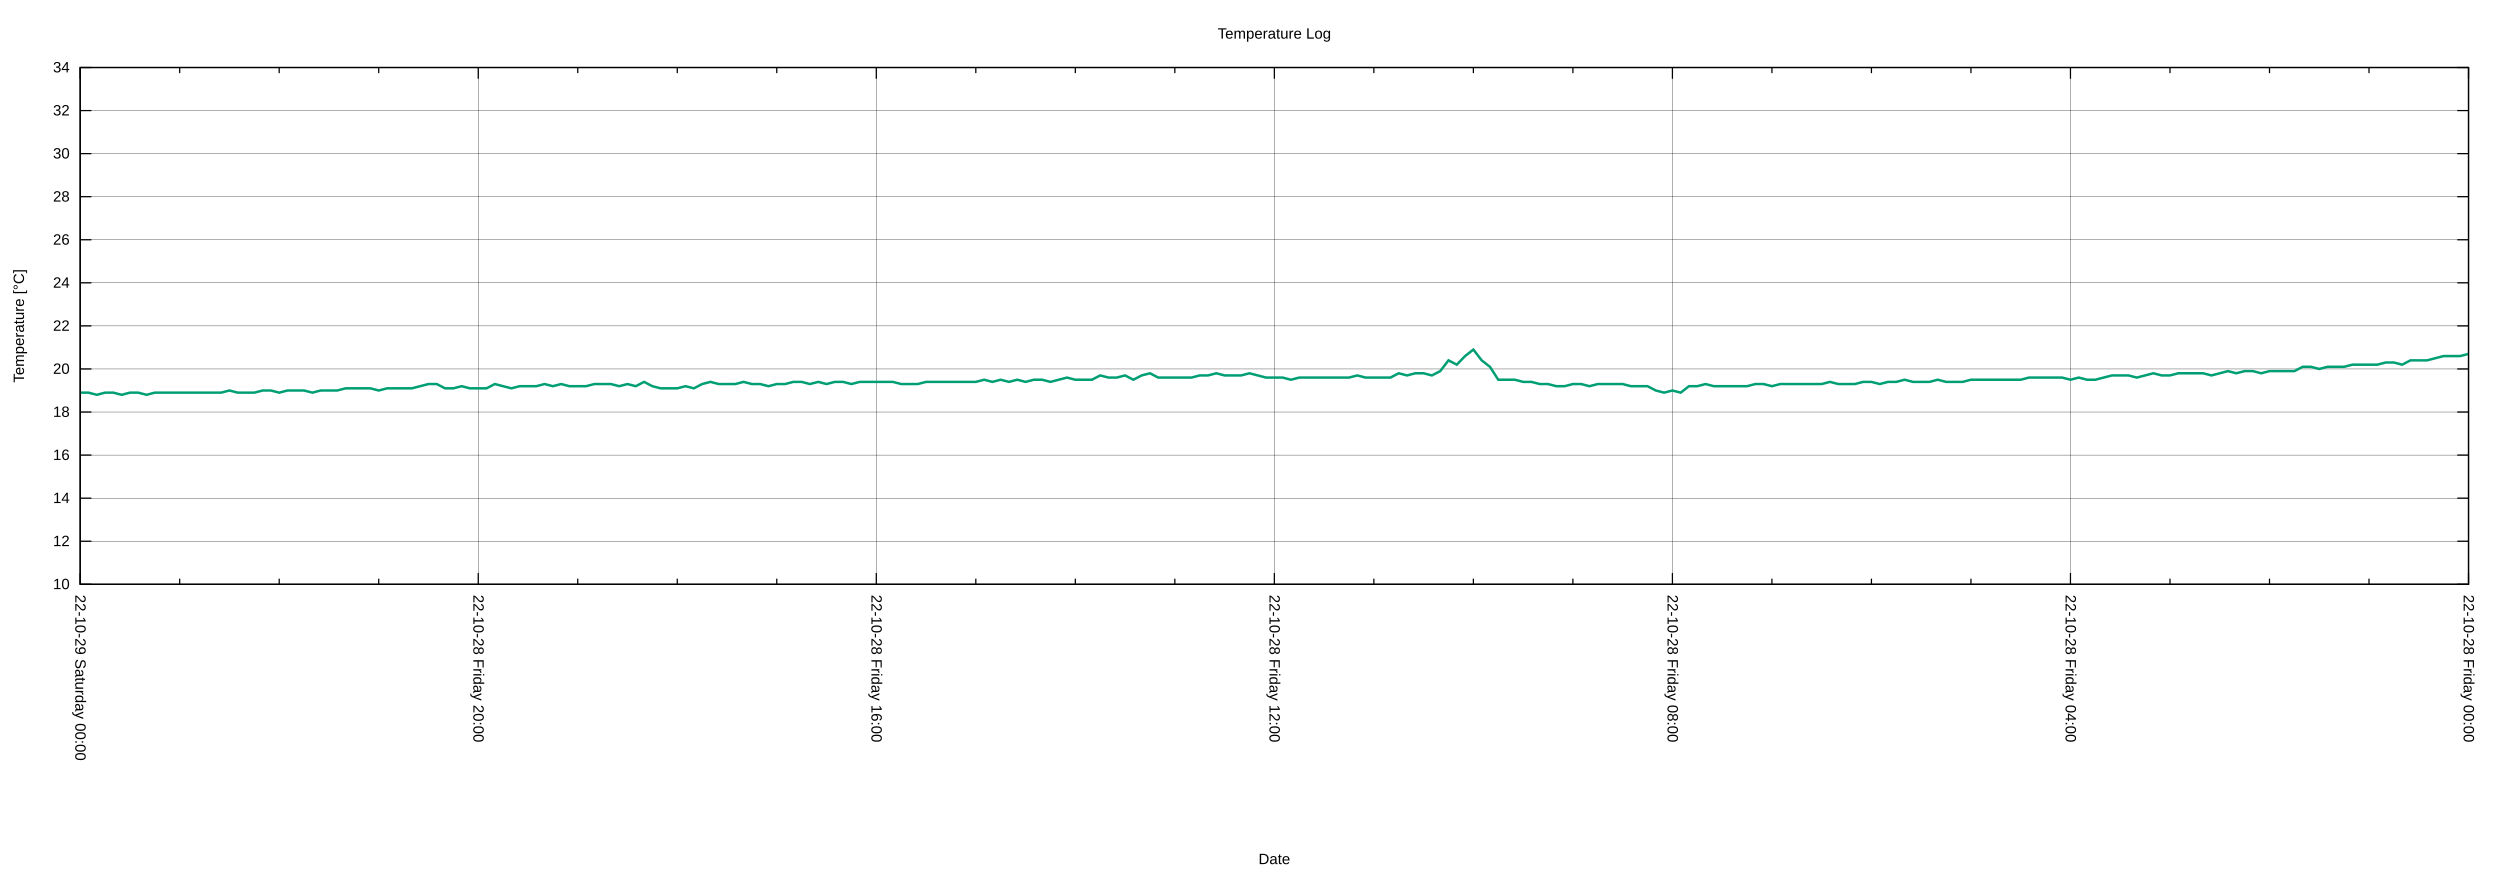
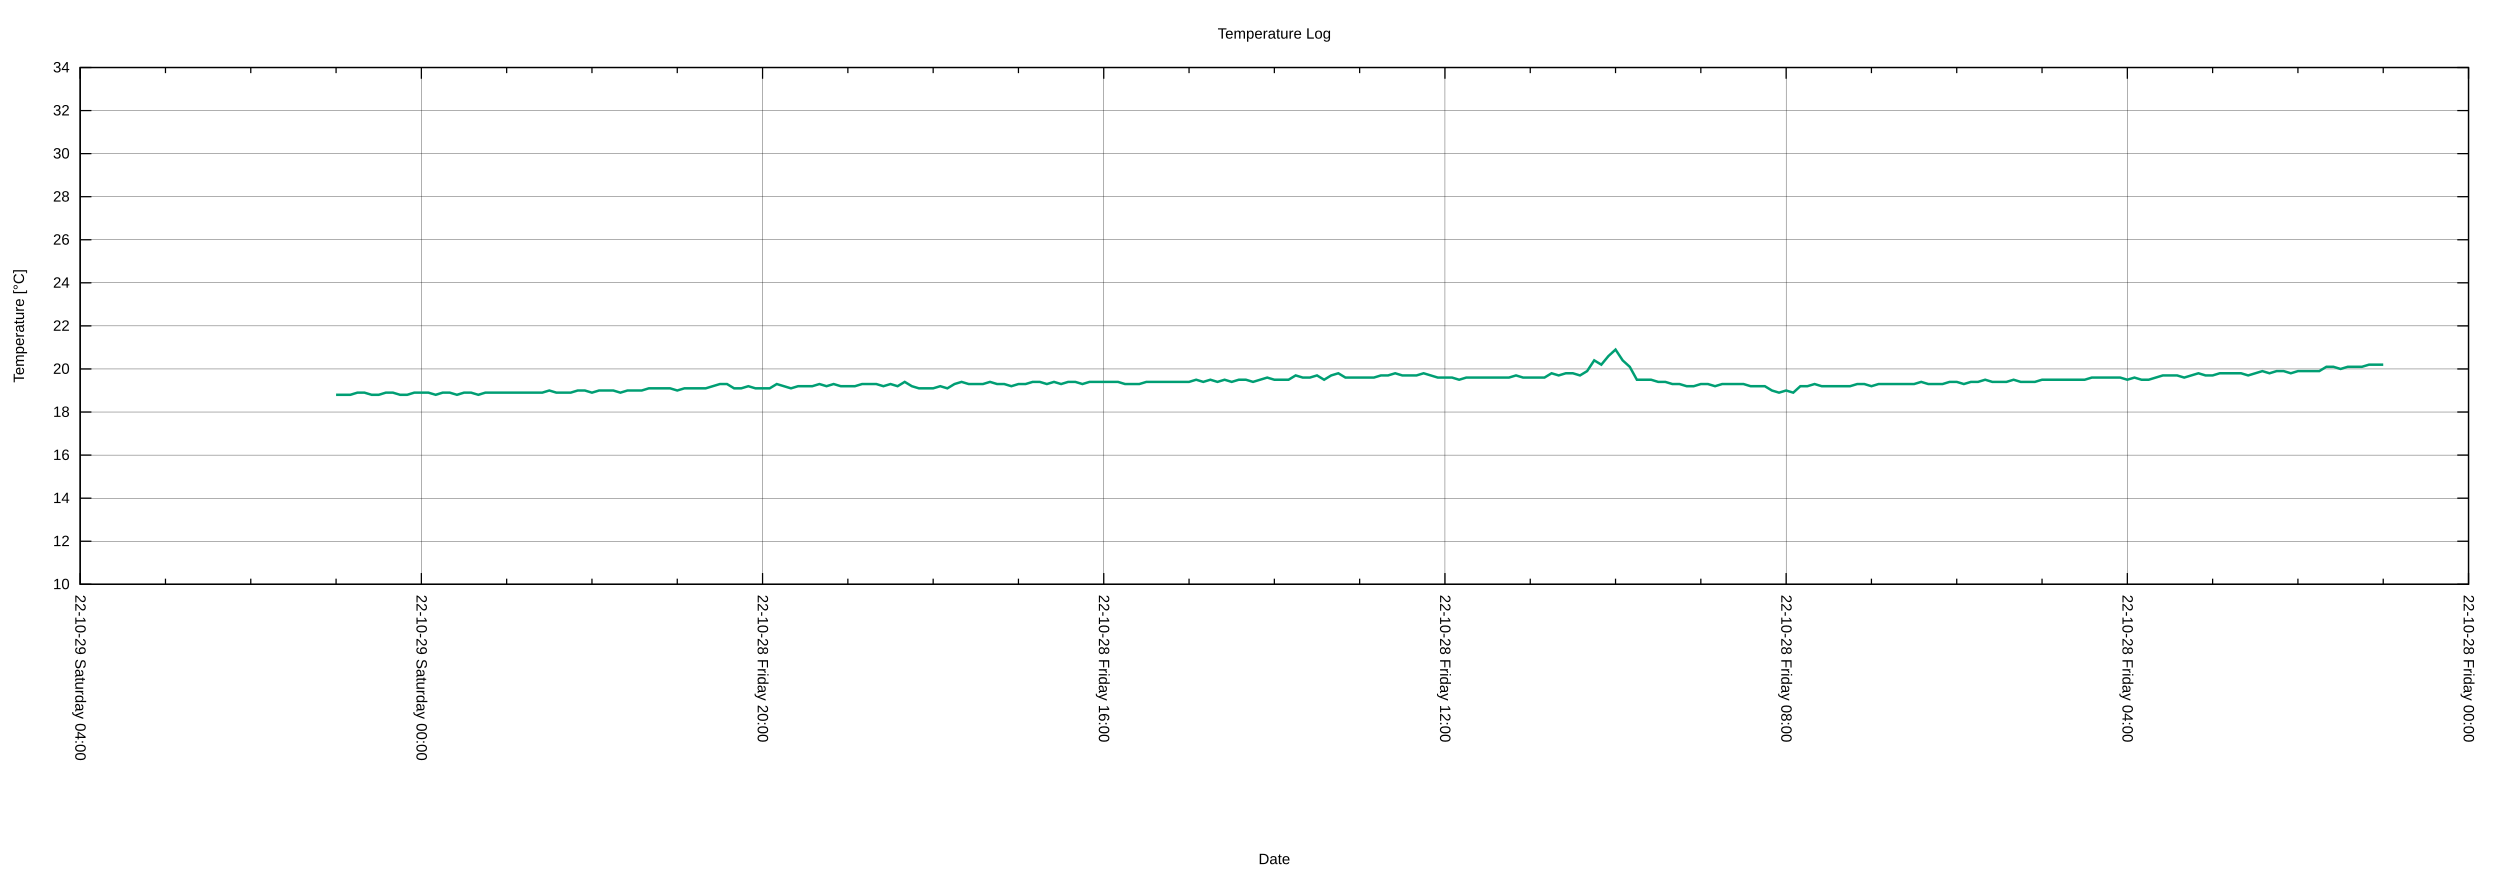
<svg xmlns="http://www.w3.org/2000/svg" xmlns:xlink="http://www.w3.org/1999/xlink" width="2000" height="700" viewBox="0 0 2000 700">
  <g id="gnuplot_canvas">
    <rect x="0" y="0" width="2000" height="700" fill="none" />
    <defs>
      <circle id="gpDot" r="0.5" stroke-width="0.5" stroke="currentColor" />
      <path id="gpPt0" stroke-width="0.222" stroke="currentColor" d="M-1,0 h2 M0,-1 v2" />
      <path id="gpPt1" stroke-width="0.222" stroke="currentColor" d="M-1,-1 L1,1 M1,-1 L-1,1" />
      <path id="gpPt2" stroke-width="0.222" stroke="currentColor" d="M-1,0 L1,0 M0,-1 L0,1 M-1,-1 L1,1 M-1,1 L1,-1" />
      <rect id="gpPt3" stroke-width="0.222" stroke="currentColor" x="-1" y="-1" width="2" height="2" />
      <rect id="gpPt4" stroke-width="0.222" stroke="currentColor" fill="currentColor" x="-1" y="-1" width="2" height="2" />
      <circle id="gpPt5" stroke-width="0.222" stroke="currentColor" cx="0" cy="0" r="1" />
      <use xlink:href="#gpPt5" id="gpPt6" fill="currentColor" stroke="none" />
      <path id="gpPt7" stroke-width="0.222" stroke="currentColor" d="M0,-1.33 L-1.33,0.67 L1.33,0.67 z" />
      <use xlink:href="#gpPt7" id="gpPt8" fill="currentColor" stroke="none" />
      <use xlink:href="#gpPt7" id="gpPt9" stroke="currentColor" transform="rotate(180)" />
      <use xlink:href="#gpPt9" id="gpPt10" fill="currentColor" stroke="none" />
      <use xlink:href="#gpPt3" id="gpPt11" stroke="currentColor" transform="rotate(45)" />
      <use xlink:href="#gpPt11" id="gpPt12" fill="currentColor" stroke="none" />
      <path id="gpPt13" stroke-width="0.222" stroke="currentColor" d="M0,1.330 L1.265,0.411 L0.782,-1.067 L-0.782,-1.076 L-1.265,0.411 z" />
      <use xlink:href="#gpPt13" id="gpPt14" fill="currentColor" stroke="none" />
      <filter id="textbox" filterUnits="objectBoundingBox" x="0" y="0" height="1" width="1">
        <feFlood flood-color="white" flood-opacity="1" result="bgnd" />
        <feComposite in="SourceGraphic" in2="bgnd" operator="atop" />
      </filter>
      <filter id="greybox" filterUnits="objectBoundingBox" x="0" y="0" height="1" width="1">
        <feFlood flood-color="lightgrey" flood-opacity="1" result="grey" />
        <feComposite in="SourceGraphic" in2="grey" operator="atop" />
      </filter>
    </defs>
    <g fill="none" color="white" stroke="currentColor" stroke-width="1.00" stroke-linecap="butt" stroke-linejoin="miter">
</g>
    <g fill="none" color="black" stroke="currentColor" stroke-width="1.00" stroke-linecap="butt" stroke-linejoin="miter">
</g>
    <g fill="none" color="black" stroke="black" stroke-width="0.25" stroke-linecap="butt" stroke-linejoin="miter">
</g>
    <g fill="none" color="black" stroke="currentColor" stroke-width="0.25" stroke-linecap="butt" stroke-linejoin="miter">
      <path stroke="black" class="gridline" d="M64.14,467.43 L1974.82,467.43  " />
    </g>
    <g fill="none" color="black" stroke="black" stroke-width="1.00" stroke-linecap="butt" stroke-linejoin="miter">
</g>
    <g fill="none" color="black" stroke="currentColor" stroke-width="1.00" stroke-linecap="butt" stroke-linejoin="miter">
      <path stroke="black" d="M64.14,467.43 L73.14,467.43 M1974.82,467.43 L1965.82,467.43  " />
      <g transform="translate(55.75,471.33)" stroke="none" fill="black" font-family="Arial" font-size="12.00" text-anchor="end">
        <text>
          <tspan font-family="Arial"> 10</tspan>
        </text>
      </g>
    </g>
    <g fill="none" color="black" stroke="currentColor" stroke-width="1.00" stroke-linecap="butt" stroke-linejoin="miter">
</g>
    <g fill="none" color="black" stroke="black" stroke-width="0.25" stroke-linecap="butt" stroke-linejoin="miter">
</g>
    <g fill="none" color="black" stroke="currentColor" stroke-width="0.25" stroke-linecap="butt" stroke-linejoin="miter">
      <path stroke="black" class="gridline" d="M64.14,432.98 L1974.82,432.98  " />
    </g>
    <g fill="none" color="black" stroke="black" stroke-width="1.00" stroke-linecap="butt" stroke-linejoin="miter">
</g>
    <g fill="none" color="black" stroke="currentColor" stroke-width="1.00" stroke-linecap="butt" stroke-linejoin="miter">
      <path stroke="black" d="M64.14,432.98 L73.14,432.98 M1974.82,432.98 L1965.82,432.98  " />
      <g transform="translate(55.75,436.88)" stroke="none" fill="black" font-family="Arial" font-size="12.00" text-anchor="end">
        <text>
          <tspan font-family="Arial"> 12</tspan>
        </text>
      </g>
    </g>
    <g fill="none" color="black" stroke="currentColor" stroke-width="1.00" stroke-linecap="butt" stroke-linejoin="miter">
</g>
    <g fill="none" color="black" stroke="black" stroke-width="0.25" stroke-linecap="butt" stroke-linejoin="miter">
</g>
    <g fill="none" color="black" stroke="currentColor" stroke-width="0.25" stroke-linecap="butt" stroke-linejoin="miter">
      <path stroke="black" class="gridline" d="M64.14,398.53 L1974.82,398.53  " />
    </g>
    <g fill="none" color="black" stroke="black" stroke-width="1.00" stroke-linecap="butt" stroke-linejoin="miter">
</g>
    <g fill="none" color="black" stroke="currentColor" stroke-width="1.00" stroke-linecap="butt" stroke-linejoin="miter">
      <path stroke="black" d="M64.14,398.53 L73.14,398.53 M1974.82,398.53 L1965.82,398.53  " />
      <g transform="translate(55.75,402.43)" stroke="none" fill="black" font-family="Arial" font-size="12.00" text-anchor="end">
        <text>
          <tspan font-family="Arial"> 14</tspan>
        </text>
      </g>
    </g>
    <g fill="none" color="black" stroke="currentColor" stroke-width="1.00" stroke-linecap="butt" stroke-linejoin="miter">
</g>
    <g fill="none" color="black" stroke="black" stroke-width="0.25" stroke-linecap="butt" stroke-linejoin="miter">
</g>
    <g fill="none" color="black" stroke="currentColor" stroke-width="0.25" stroke-linecap="butt" stroke-linejoin="miter">
      <path stroke="black" class="gridline" d="M64.14,364.07 L1974.82,364.07  " />
    </g>
    <g fill="none" color="black" stroke="black" stroke-width="1.00" stroke-linecap="butt" stroke-linejoin="miter">
</g>
    <g fill="none" color="black" stroke="currentColor" stroke-width="1.00" stroke-linecap="butt" stroke-linejoin="miter">
      <path stroke="black" d="M64.14,364.07 L73.14,364.07 M1974.82,364.07 L1965.82,364.07  " />
      <g transform="translate(55.75,367.97)" stroke="none" fill="black" font-family="Arial" font-size="12.00" text-anchor="end">
        <text>
          <tspan font-family="Arial"> 16</tspan>
        </text>
      </g>
    </g>
    <g fill="none" color="black" stroke="currentColor" stroke-width="1.00" stroke-linecap="butt" stroke-linejoin="miter">
</g>
    <g fill="none" color="black" stroke="black" stroke-width="0.25" stroke-linecap="butt" stroke-linejoin="miter">
</g>
    <g fill="none" color="black" stroke="currentColor" stroke-width="0.25" stroke-linecap="butt" stroke-linejoin="miter">
      <path stroke="black" class="gridline" d="M64.14,329.62 L1974.82,329.62  " />
    </g>
    <g fill="none" color="black" stroke="black" stroke-width="1.00" stroke-linecap="butt" stroke-linejoin="miter">
</g>
    <g fill="none" color="black" stroke="currentColor" stroke-width="1.00" stroke-linecap="butt" stroke-linejoin="miter">
      <path stroke="black" d="M64.14,329.62 L73.14,329.62 M1974.82,329.62 L1965.82,329.62  " />
      <g transform="translate(55.75,333.52)" stroke="none" fill="black" font-family="Arial" font-size="12.00" text-anchor="end">
        <text>
          <tspan font-family="Arial"> 18</tspan>
        </text>
      </g>
    </g>
    <g fill="none" color="black" stroke="currentColor" stroke-width="1.00" stroke-linecap="butt" stroke-linejoin="miter">
</g>
    <g fill="none" color="black" stroke="black" stroke-width="0.25" stroke-linecap="butt" stroke-linejoin="miter">
</g>
    <g fill="none" color="black" stroke="currentColor" stroke-width="0.25" stroke-linecap="butt" stroke-linejoin="miter">
      <path stroke="black" class="gridline" d="M64.14,295.17 L1974.82,295.17  " />
    </g>
    <g fill="none" color="black" stroke="black" stroke-width="1.00" stroke-linecap="butt" stroke-linejoin="miter">
</g>
    <g fill="none" color="black" stroke="currentColor" stroke-width="1.00" stroke-linecap="butt" stroke-linejoin="miter">
      <path stroke="black" d="M64.14,295.17 L73.14,295.17 M1974.82,295.17 L1965.82,295.17  " />
      <g transform="translate(55.75,299.07)" stroke="none" fill="black" font-family="Arial" font-size="12.00" text-anchor="end">
        <text>
          <tspan font-family="Arial"> 20</tspan>
        </text>
      </g>
    </g>
    <g fill="none" color="black" stroke="currentColor" stroke-width="1.00" stroke-linecap="butt" stroke-linejoin="miter">
</g>
    <g fill="none" color="black" stroke="black" stroke-width="0.25" stroke-linecap="butt" stroke-linejoin="miter">
</g>
    <g fill="none" color="black" stroke="currentColor" stroke-width="0.25" stroke-linecap="butt" stroke-linejoin="miter">
      <path stroke="black" class="gridline" d="M64.14,260.72 L1974.82,260.72  " />
    </g>
    <g fill="none" color="black" stroke="black" stroke-width="1.00" stroke-linecap="butt" stroke-linejoin="miter">
</g>
    <g fill="none" color="black" stroke="currentColor" stroke-width="1.00" stroke-linecap="butt" stroke-linejoin="miter">
      <path stroke="black" d="M64.14,260.72 L73.14,260.72 M1974.82,260.72 L1965.82,260.72  " />
      <g transform="translate(55.75,264.62)" stroke="none" fill="black" font-family="Arial" font-size="12.00" text-anchor="end">
        <text>
          <tspan font-family="Arial"> 22</tspan>
        </text>
      </g>
    </g>
    <g fill="none" color="black" stroke="currentColor" stroke-width="1.00" stroke-linecap="butt" stroke-linejoin="miter">
</g>
    <g fill="none" color="black" stroke="black" stroke-width="0.25" stroke-linecap="butt" stroke-linejoin="miter">
</g>
    <g fill="none" color="black" stroke="currentColor" stroke-width="0.25" stroke-linecap="butt" stroke-linejoin="miter">
      <path stroke="black" class="gridline" d="M64.14,226.27 L1974.82,226.27  " />
    </g>
    <g fill="none" color="black" stroke="black" stroke-width="1.00" stroke-linecap="butt" stroke-linejoin="miter">
</g>
    <g fill="none" color="black" stroke="currentColor" stroke-width="1.00" stroke-linecap="butt" stroke-linejoin="miter">
      <path stroke="black" d="M64.14,226.27 L73.14,226.27 M1974.82,226.27 L1965.82,226.27  " />
      <g transform="translate(55.75,230.17)" stroke="none" fill="black" font-family="Arial" font-size="12.00" text-anchor="end">
        <text>
          <tspan font-family="Arial"> 24</tspan>
        </text>
      </g>
    </g>
    <g fill="none" color="black" stroke="currentColor" stroke-width="1.00" stroke-linecap="butt" stroke-linejoin="miter">
</g>
    <g fill="none" color="black" stroke="black" stroke-width="0.25" stroke-linecap="butt" stroke-linejoin="miter">
</g>
    <g fill="none" color="black" stroke="currentColor" stroke-width="0.25" stroke-linecap="butt" stroke-linejoin="miter">
      <path stroke="black" class="gridline" d="M64.14,191.82 L1974.82,191.82  " />
    </g>
    <g fill="none" color="black" stroke="black" stroke-width="1.00" stroke-linecap="butt" stroke-linejoin="miter">
</g>
    <g fill="none" color="black" stroke="currentColor" stroke-width="1.00" stroke-linecap="butt" stroke-linejoin="miter">
      <path stroke="black" d="M64.14,191.82 L73.14,191.82 M1974.82,191.82 L1965.82,191.82  " />
      <g transform="translate(55.75,195.72)" stroke="none" fill="black" font-family="Arial" font-size="12.00" text-anchor="end">
        <text>
          <tspan font-family="Arial"> 26</tspan>
        </text>
      </g>
    </g>
    <g fill="none" color="black" stroke="currentColor" stroke-width="1.00" stroke-linecap="butt" stroke-linejoin="miter">
</g>
    <g fill="none" color="black" stroke="black" stroke-width="0.25" stroke-linecap="butt" stroke-linejoin="miter">
</g>
    <g fill="none" color="black" stroke="currentColor" stroke-width="0.25" stroke-linecap="butt" stroke-linejoin="miter">
      <path stroke="black" class="gridline" d="M64.14,157.36 L1974.82,157.36  " />
    </g>
    <g fill="none" color="black" stroke="black" stroke-width="1.00" stroke-linecap="butt" stroke-linejoin="miter">
</g>
    <g fill="none" color="black" stroke="currentColor" stroke-width="1.00" stroke-linecap="butt" stroke-linejoin="miter">
      <path stroke="black" d="M64.14,157.36 L73.14,157.36 M1974.82,157.36 L1965.82,157.36  " />
      <g transform="translate(55.75,161.26)" stroke="none" fill="black" font-family="Arial" font-size="12.00" text-anchor="end">
        <text>
          <tspan font-family="Arial"> 28</tspan>
        </text>
      </g>
    </g>
    <g fill="none" color="black" stroke="currentColor" stroke-width="1.00" stroke-linecap="butt" stroke-linejoin="miter">
</g>
    <g fill="none" color="black" stroke="black" stroke-width="0.25" stroke-linecap="butt" stroke-linejoin="miter">
</g>
    <g fill="none" color="black" stroke="currentColor" stroke-width="0.25" stroke-linecap="butt" stroke-linejoin="miter">
      <path stroke="black" class="gridline" d="M64.14,122.91 L1974.82,122.91  " />
    </g>
    <g fill="none" color="black" stroke="black" stroke-width="1.00" stroke-linecap="butt" stroke-linejoin="miter">
</g>
    <g fill="none" color="black" stroke="currentColor" stroke-width="1.00" stroke-linecap="butt" stroke-linejoin="miter">
      <path stroke="black" d="M64.14,122.91 L73.14,122.91 M1974.82,122.91 L1965.82,122.91  " />
      <g transform="translate(55.75,126.81)" stroke="none" fill="black" font-family="Arial" font-size="12.00" text-anchor="end">
        <text>
          <tspan font-family="Arial"> 30</tspan>
        </text>
      </g>
    </g>
    <g fill="none" color="black" stroke="currentColor" stroke-width="1.00" stroke-linecap="butt" stroke-linejoin="miter">
</g>
    <g fill="none" color="black" stroke="black" stroke-width="0.25" stroke-linecap="butt" stroke-linejoin="miter">
</g>
    <g fill="none" color="black" stroke="currentColor" stroke-width="0.25" stroke-linecap="butt" stroke-linejoin="miter">
      <path stroke="black" class="gridline" d="M64.14,88.46 L1974.82,88.46  " />
    </g>
    <g fill="none" color="black" stroke="black" stroke-width="1.00" stroke-linecap="butt" stroke-linejoin="miter">
</g>
    <g fill="none" color="black" stroke="currentColor" stroke-width="1.00" stroke-linecap="butt" stroke-linejoin="miter">
      <path stroke="black" d="M64.14,88.46 L73.14,88.46 M1974.82,88.46 L1965.82,88.46  " />
      <g transform="translate(55.75,92.36)" stroke="none" fill="black" font-family="Arial" font-size="12.00" text-anchor="end">
        <text>
          <tspan font-family="Arial"> 32</tspan>
        </text>
      </g>
    </g>
    <g fill="none" color="black" stroke="currentColor" stroke-width="1.00" stroke-linecap="butt" stroke-linejoin="miter">
</g>
    <g fill="none" color="black" stroke="black" stroke-width="0.25" stroke-linecap="butt" stroke-linejoin="miter">
</g>
    <g fill="none" color="black" stroke="currentColor" stroke-width="0.25" stroke-linecap="butt" stroke-linejoin="miter">
      <path stroke="black" class="gridline" d="M64.14,54.01 L1974.82,54.01  " />
    </g>
    <g fill="none" color="black" stroke="black" stroke-width="1.00" stroke-linecap="butt" stroke-linejoin="miter">
</g>
    <g fill="none" color="black" stroke="currentColor" stroke-width="1.00" stroke-linecap="butt" stroke-linejoin="miter">
      <path stroke="black" d="M64.14,54.01 L73.14,54.01 M1974.82,54.01 L1965.82,54.01  " />
      <g transform="translate(55.75,57.91)" stroke="none" fill="black" font-family="Arial" font-size="12.00" text-anchor="end">
        <text>
          <tspan font-family="Arial"> 34</tspan>
        </text>
      </g>
    </g>
    <g fill="none" color="black" stroke="currentColor" stroke-width="1.00" stroke-linecap="butt" stroke-linejoin="miter">
</g>
    <g fill="none" color="black" stroke="black" stroke-width="0.25" stroke-linecap="butt" stroke-linejoin="miter">
</g>
    <g fill="none" color="black" stroke="currentColor" stroke-width="0.25" stroke-linecap="butt" stroke-linejoin="miter">
      <path stroke="black" class="gridline" d="M1974.82,467.43 L1974.82,54.01  " />
    </g>
    <g fill="none" color="black" stroke="black" stroke-width="1.00" stroke-linecap="butt" stroke-linejoin="miter">
</g>
    <g fill="none" color="black" stroke="currentColor" stroke-width="1.00" stroke-linecap="butt" stroke-linejoin="miter">
      <path stroke="black" d="M1974.82,467.43 L1974.82,458.43 M1974.82,54.01 L1974.82,63.01  " />
      <g transform="translate(1970.92,475.82) rotate(90)" stroke="none" fill="black" font-family="Arial" font-size="12.00" text-anchor="start">
        <text>
          <tspan font-family="Arial">22-10-28 Friday 00:00</tspan>
        </text>
      </g>
    </g>
    <g fill="none" color="black" stroke="currentColor" stroke-width="1.00" stroke-linecap="butt" stroke-linejoin="miter">
-       <path stroke="black" d="M1895.21,467.43 L1895.21,462.93 M1895.21,54.01 L1895.21,58.51 M1815.60,467.43 L1815.60,462.93 M1815.60,54.01 L1815.60,58.51   M1735.99,467.43 L1735.99,462.93 M1735.99,54.01 L1735.99,58.51  " />
-     </g>
-     <g fill="none" color="black" stroke="black" stroke-width="0.25" stroke-linecap="butt" stroke-linejoin="miter">
- </g>
-     <g fill="none" color="black" stroke="currentColor" stroke-width="0.25" stroke-linecap="butt" stroke-linejoin="miter">
-       <path stroke="black" class="gridline" d="M1656.37,467.43 L1656.37,54.01  " />
-     </g>
-     <g fill="none" color="black" stroke="black" stroke-width="1.00" stroke-linecap="butt" stroke-linejoin="miter">
- </g>
-     <g fill="none" color="black" stroke="currentColor" stroke-width="1.00" stroke-linecap="butt" stroke-linejoin="miter">
-       <path stroke="black" d="M1656.37,467.43 L1656.37,458.43 M1656.37,54.01 L1656.37,63.01  " />
-       <g transform="translate(1652.47,475.82) rotate(90)" stroke="none" fill="black" font-family="Arial" font-size="12.00" text-anchor="start">
+       <path stroke="black" d="M1906.58,467.43 L1906.58,462.93 M1906.58,54.01 L1906.58,58.51 M1838.34,467.43 L1838.34,462.93 M1838.34,54.01 L1838.34,58.51   M1770.10,467.43 L1770.10,462.93 M1770.10,54.01 L1770.10,58.51  " />
+     </g>
+     <g fill="none" color="black" stroke="black" stroke-width="0.25" stroke-linecap="butt" stroke-linejoin="miter">
+ </g>
+     <g fill="none" color="black" stroke="currentColor" stroke-width="0.25" stroke-linecap="butt" stroke-linejoin="miter">
+       <path stroke="black" class="gridline" d="M1701.87,467.43 L1701.87,54.01  " />
+     </g>
+     <g fill="none" color="black" stroke="black" stroke-width="1.00" stroke-linecap="butt" stroke-linejoin="miter">
+ </g>
+     <g fill="none" color="black" stroke="currentColor" stroke-width="1.00" stroke-linecap="butt" stroke-linejoin="miter">
+       <path stroke="black" d="M1701.87,467.43 L1701.87,458.43 M1701.87,54.01 L1701.87,63.01  " />
+       <g transform="translate(1697.97,475.82) rotate(90)" stroke="none" fill="black" font-family="Arial" font-size="12.00" text-anchor="start">
        <text>
          <tspan font-family="Arial">22-10-28 Friday 04:00</tspan>
        </text>
      </g>
    </g>
    <g fill="none" color="black" stroke="currentColor" stroke-width="1.00" stroke-linecap="butt" stroke-linejoin="miter">
-       <path stroke="black" d="M1576.76,467.43 L1576.76,462.93 M1576.76,54.01 L1576.76,58.51 M1497.15,467.43 L1497.15,462.93 M1497.15,54.01 L1497.15,58.51   M1417.54,467.43 L1417.54,462.93 M1417.54,54.01 L1417.54,58.51  " />
-     </g>
-     <g fill="none" color="black" stroke="black" stroke-width="0.25" stroke-linecap="butt" stroke-linejoin="miter">
- </g>
-     <g fill="none" color="black" stroke="currentColor" stroke-width="0.25" stroke-linecap="butt" stroke-linejoin="miter">
-       <path stroke="black" class="gridline" d="M1337.93,467.43 L1337.93,54.01  " />
-     </g>
-     <g fill="none" color="black" stroke="black" stroke-width="1.00" stroke-linecap="butt" stroke-linejoin="miter">
- </g>
-     <g fill="none" color="black" stroke="currentColor" stroke-width="1.00" stroke-linecap="butt" stroke-linejoin="miter">
-       <path stroke="black" d="M1337.93,467.43 L1337.93,458.43 M1337.93,54.01 L1337.93,63.01  " />
-       <g transform="translate(1334.03,475.82) rotate(90)" stroke="none" fill="black" font-family="Arial" font-size="12.00" text-anchor="start">
+       <path stroke="black" d="M1633.63,467.43 L1633.63,462.93 M1633.63,54.01 L1633.63,58.51 M1565.39,467.43 L1565.39,462.93 M1565.39,54.01 L1565.39,58.51   M1497.15,467.43 L1497.15,462.93 M1497.15,54.01 L1497.15,58.51  " />
+     </g>
+     <g fill="none" color="black" stroke="black" stroke-width="0.25" stroke-linecap="butt" stroke-linejoin="miter">
+ </g>
+     <g fill="none" color="black" stroke="currentColor" stroke-width="0.25" stroke-linecap="butt" stroke-linejoin="miter">
+       <path stroke="black" class="gridline" d="M1428.91,467.43 L1428.91,54.01  " />
+     </g>
+     <g fill="none" color="black" stroke="black" stroke-width="1.00" stroke-linecap="butt" stroke-linejoin="miter">
+ </g>
+     <g fill="none" color="black" stroke="currentColor" stroke-width="1.00" stroke-linecap="butt" stroke-linejoin="miter">
+       <path stroke="black" d="M1428.91,467.43 L1428.91,458.43 M1428.91,54.01 L1428.91,63.01  " />
+       <g transform="translate(1425.01,475.82) rotate(90)" stroke="none" fill="black" font-family="Arial" font-size="12.00" text-anchor="start">
        <text>
          <tspan font-family="Arial">22-10-28 Friday 08:00</tspan>
        </text>
      </g>
    </g>
    <g fill="none" color="black" stroke="currentColor" stroke-width="1.00" stroke-linecap="butt" stroke-linejoin="miter">
-       <path stroke="black" d="M1258.32,467.43 L1258.32,462.93 M1258.32,54.01 L1258.32,58.51 M1178.70,467.43 L1178.70,462.93 M1178.70,54.01 L1178.70,58.51   M1099.09,467.43 L1099.09,462.93 M1099.09,54.01 L1099.09,58.51  " />
-     </g>
-     <g fill="none" color="black" stroke="black" stroke-width="0.25" stroke-linecap="butt" stroke-linejoin="miter">
- </g>
-     <g fill="none" color="black" stroke="currentColor" stroke-width="0.25" stroke-linecap="butt" stroke-linejoin="miter">
-       <path stroke="black" class="gridline" d="M1019.48,467.43 L1019.48,54.01  " />
-     </g>
-     <g fill="none" color="black" stroke="black" stroke-width="1.00" stroke-linecap="butt" stroke-linejoin="miter">
- </g>
-     <g fill="none" color="black" stroke="currentColor" stroke-width="1.00" stroke-linecap="butt" stroke-linejoin="miter">
-       <path stroke="black" d="M1019.48,467.43 L1019.48,458.43 M1019.48,54.01 L1019.48,63.01  " />
-       <g transform="translate(1015.58,475.82) rotate(90)" stroke="none" fill="black" font-family="Arial" font-size="12.00" text-anchor="start">
+       <path stroke="black" d="M1360.67,467.43 L1360.67,462.93 M1360.67,54.01 L1360.67,58.51 M1292.43,467.43 L1292.43,462.93 M1292.43,54.01 L1292.43,58.51   M1224.20,467.43 L1224.20,462.93 M1224.20,54.01 L1224.20,58.51  " />
+     </g>
+     <g fill="none" color="black" stroke="black" stroke-width="0.25" stroke-linecap="butt" stroke-linejoin="miter">
+ </g>
+     <g fill="none" color="black" stroke="currentColor" stroke-width="0.25" stroke-linecap="butt" stroke-linejoin="miter">
+       <path stroke="black" class="gridline" d="M1155.96,467.43 L1155.96,54.01  " />
+     </g>
+     <g fill="none" color="black" stroke="black" stroke-width="1.00" stroke-linecap="butt" stroke-linejoin="miter">
+ </g>
+     <g fill="none" color="black" stroke="currentColor" stroke-width="1.00" stroke-linecap="butt" stroke-linejoin="miter">
+       <path stroke="black" d="M1155.96,467.43 L1155.96,458.43 M1155.96,54.01 L1155.96,63.01  " />
+       <g transform="translate(1152.06,475.82) rotate(90)" stroke="none" fill="black" font-family="Arial" font-size="12.00" text-anchor="start">
        <text>
          <tspan font-family="Arial">22-10-28 Friday 12:00</tspan>
        </text>
      </g>
    </g>
    <g fill="none" color="black" stroke="currentColor" stroke-width="1.00" stroke-linecap="butt" stroke-linejoin="miter">
-       <path stroke="black" d="M939.87,467.43 L939.87,462.93 M939.87,54.01 L939.87,58.51 M860.26,467.43 L860.26,462.93 M860.26,54.01 L860.26,58.51   M780.65,467.43 L780.65,462.93 M780.65,54.01 L780.65,58.51  " />
-     </g>
-     <g fill="none" color="black" stroke="black" stroke-width="0.25" stroke-linecap="butt" stroke-linejoin="miter">
- </g>
-     <g fill="none" color="black" stroke="currentColor" stroke-width="0.25" stroke-linecap="butt" stroke-linejoin="miter">
-       <path stroke="black" class="gridline" d="M701.03,467.43 L701.03,54.01  " />
-     </g>
-     <g fill="none" color="black" stroke="black" stroke-width="1.00" stroke-linecap="butt" stroke-linejoin="miter">
- </g>
-     <g fill="none" color="black" stroke="currentColor" stroke-width="1.00" stroke-linecap="butt" stroke-linejoin="miter">
-       <path stroke="black" d="M701.03,467.43 L701.03,458.43 M701.03,54.01 L701.03,63.01  " />
-       <g transform="translate(697.13,475.82) rotate(90)" stroke="none" fill="black" font-family="Arial" font-size="12.00" text-anchor="start">
+       <path stroke="black" d="M1087.72,467.43 L1087.72,462.93 M1087.72,54.01 L1087.72,58.51 M1019.48,467.43 L1019.48,462.93 M1019.48,54.01 L1019.48,58.51   M951.24,467.43 L951.24,462.93 M951.24,54.01 L951.24,58.51  " />
+     </g>
+     <g fill="none" color="black" stroke="black" stroke-width="0.25" stroke-linecap="butt" stroke-linejoin="miter">
+ </g>
+     <g fill="none" color="black" stroke="currentColor" stroke-width="0.25" stroke-linecap="butt" stroke-linejoin="miter">
+       <path stroke="black" class="gridline" d="M883.00,467.43 L883.00,54.01  " />
+     </g>
+     <g fill="none" color="black" stroke="black" stroke-width="1.00" stroke-linecap="butt" stroke-linejoin="miter">
+ </g>
+     <g fill="none" color="black" stroke="currentColor" stroke-width="1.00" stroke-linecap="butt" stroke-linejoin="miter">
+       <path stroke="black" d="M883.00,467.43 L883.00,458.43 M883.00,54.01 L883.00,63.01  " />
+       <g transform="translate(879.10,475.82) rotate(90)" stroke="none" fill="black" font-family="Arial" font-size="12.00" text-anchor="start">
        <text>
          <tspan font-family="Arial">22-10-28 Friday 16:00</tspan>
        </text>
      </g>
    </g>
    <g fill="none" color="black" stroke="currentColor" stroke-width="1.00" stroke-linecap="butt" stroke-linejoin="miter">
-       <path stroke="black" d="M621.42,467.43 L621.42,462.93 M621.42,54.01 L621.42,58.51 M541.81,467.43 L541.81,462.93 M541.81,54.01 L541.81,58.51   M462.20,467.43 L462.20,462.93 M462.20,54.01 L462.20,58.51  " />
-     </g>
-     <g fill="none" color="black" stroke="black" stroke-width="0.25" stroke-linecap="butt" stroke-linejoin="miter">
- </g>
-     <g fill="none" color="black" stroke="currentColor" stroke-width="0.25" stroke-linecap="butt" stroke-linejoin="miter">
-       <path stroke="black" class="gridline" d="M382.59,467.43 L382.59,54.01  " />
-     </g>
-     <g fill="none" color="black" stroke="black" stroke-width="1.00" stroke-linecap="butt" stroke-linejoin="miter">
- </g>
-     <g fill="none" color="black" stroke="currentColor" stroke-width="1.00" stroke-linecap="butt" stroke-linejoin="miter">
-       <path stroke="black" d="M382.59,467.43 L382.59,458.43 M382.59,54.01 L382.59,63.01  " />
-       <g transform="translate(378.69,475.82) rotate(90)" stroke="none" fill="black" font-family="Arial" font-size="12.00" text-anchor="start">
+       <path stroke="black" d="M814.76,467.43 L814.76,462.93 M814.76,54.01 L814.76,58.51 M746.53,467.43 L746.53,462.93 M746.53,54.01 L746.53,58.51   M678.29,467.43 L678.29,462.93 M678.29,54.01 L678.29,58.51  " />
+     </g>
+     <g fill="none" color="black" stroke="black" stroke-width="0.25" stroke-linecap="butt" stroke-linejoin="miter">
+ </g>
+     <g fill="none" color="black" stroke="currentColor" stroke-width="0.25" stroke-linecap="butt" stroke-linejoin="miter">
+       <path stroke="black" class="gridline" d="M610.05,467.43 L610.05,54.01  " />
+     </g>
+     <g fill="none" color="black" stroke="black" stroke-width="1.00" stroke-linecap="butt" stroke-linejoin="miter">
+ </g>
+     <g fill="none" color="black" stroke="currentColor" stroke-width="1.00" stroke-linecap="butt" stroke-linejoin="miter">
+       <path stroke="black" d="M610.05,467.43 L610.05,458.43 M610.05,54.01 L610.05,63.01  " />
+       <g transform="translate(606.15,475.82) rotate(90)" stroke="none" fill="black" font-family="Arial" font-size="12.00" text-anchor="start">
        <text>
          <tspan font-family="Arial">22-10-28 Friday 20:00</tspan>
        </text>
      </g>
    </g>
    <g fill="none" color="black" stroke="currentColor" stroke-width="1.00" stroke-linecap="butt" stroke-linejoin="miter">
-       <path stroke="black" d="M302.98,467.43 L302.98,462.93 M302.98,54.01 L302.98,58.51 M223.36,467.43 L223.36,462.93 M223.36,54.01 L223.36,58.51   M143.75,467.43 L143.75,462.93 M143.75,54.01 L143.75,58.51  " />
+       <path stroke="black" d="M541.81,467.43 L541.81,462.93 M541.81,54.01 L541.81,58.51 M473.57,467.43 L473.57,462.93 M473.57,54.01 L473.57,58.51   M405.33,467.43 L405.33,462.93 M405.33,54.01 L405.33,58.51  " />
+     </g>
+     <g fill="none" color="black" stroke="black" stroke-width="0.25" stroke-linecap="butt" stroke-linejoin="miter">
+ </g>
+     <g fill="none" color="black" stroke="currentColor" stroke-width="0.25" stroke-linecap="butt" stroke-linejoin="miter">
+       <path stroke="black" class="gridline" d="M337.09,467.43 L337.09,54.01  " />
+     </g>
+     <g fill="none" color="black" stroke="black" stroke-width="1.00" stroke-linecap="butt" stroke-linejoin="miter">
+ </g>
+     <g fill="none" color="black" stroke="currentColor" stroke-width="1.00" stroke-linecap="butt" stroke-linejoin="miter">
+       <path stroke="black" d="M337.09,467.43 L337.09,458.43 M337.09,54.01 L337.09,63.01  " />
+       <g transform="translate(333.19,475.82) rotate(90)" stroke="none" fill="black" font-family="Arial" font-size="12.00" text-anchor="start">
+         <text>
+           <tspan font-family="Arial">22-10-29 Saturday 00:00</tspan>
+         </text>
+       </g>
+     </g>
+     <g fill="none" color="black" stroke="currentColor" stroke-width="1.00" stroke-linecap="butt" stroke-linejoin="miter">
+       <path stroke="black" d="M268.86,467.43 L268.86,462.93 M268.86,54.01 L268.86,58.51 M200.62,467.43 L200.62,462.93 M200.62,54.01 L200.62,58.51   M132.38,467.43 L132.38,462.93 M132.38,54.01 L132.38,58.51  " />
    </g>
    <g fill="none" color="black" stroke="black" stroke-width="0.25" stroke-linecap="butt" stroke-linejoin="miter">
</g>
    <g fill="none" color="black" stroke="currentColor" stroke-width="0.25" stroke-linecap="butt" stroke-linejoin="miter">
      <path stroke="black" class="gridline" d="M64.14,467.43 L64.14,54.01  " />
    </g>
    <g fill="none" color="black" stroke="black" stroke-width="1.00" stroke-linecap="butt" stroke-linejoin="miter">
</g>
    <g fill="none" color="black" stroke="currentColor" stroke-width="1.00" stroke-linecap="butt" stroke-linejoin="miter">
      <path stroke="black" d="M64.14,467.43 L64.14,458.43 M64.14,54.01 L64.14,63.01  " />
      <g transform="translate(60.24,475.82) rotate(90)" stroke="none" fill="black" font-family="Arial" font-size="12.00" text-anchor="start">
        <text>
-           <tspan font-family="Arial">22-10-29 Saturday 00:00</tspan>
+           <tspan font-family="Arial">22-10-29 Saturday 04:00</tspan>
        </text>
      </g>
    </g>
    <g fill="none" color="black" stroke="currentColor" stroke-width="1.00" stroke-linecap="butt" stroke-linejoin="miter">
</g>
    <g fill="none" color="black" stroke="currentColor" stroke-width="1.00" stroke-linecap="butt" stroke-linejoin="miter">
      <path stroke="black" d="M64.14,54.01 L64.14,467.43 L1974.82,467.43 L1974.82,54.01 L64.14,54.01 Z  " />
    </g>
    <g fill="none" color="black" stroke="currentColor" stroke-width="1.00" stroke-linecap="butt" stroke-linejoin="miter">
      <g transform="translate(19.18,260.72) rotate(270)" stroke="none" fill="black" font-family="Arial" font-size="12.00" text-anchor="middle">
        <text>
          <tspan font-family="Arial">Temperature [°C]</tspan>
        </text>
      </g>
    </g>
    <g fill="none" color="black" stroke="currentColor" stroke-width="1.00" stroke-linecap="butt" stroke-linejoin="miter">
      <g transform="translate(1019.48,691.30)" stroke="none" fill="black" font-family="Arial" font-size="12.00" text-anchor="middle">
        <text>
          <tspan font-family="Arial">Date</tspan>
        </text>
      </g>
    </g>
    <g fill="none" color="black" stroke="currentColor" stroke-width="1.00" stroke-linecap="butt" stroke-linejoin="miter">
</g>
    <g id="gnuplot_plot_1">
      <g fill="none" color="white" stroke="currentColor" stroke-width="2.00" stroke-linecap="butt" stroke-linejoin="miter">
</g>
      <g fill="none" color="black" stroke="currentColor" stroke-width="2.00" stroke-linecap="butt" stroke-linejoin="miter">
-         <path stroke="rgb(  0, 158, 115)" d="M64.14,314.12 L70.77,314.12 L77.41,315.84 L84.04,314.12 L90.68,314.12 L97.31,315.84 L103.95,314.12 L110.58,314.12   L117.21,315.84 L123.85,314.12 L130.48,314.12 L137.12,314.12 L143.75,314.12 L150.39,314.12 L157.02,314.12 L163.65,314.12   L170.29,314.12 L176.92,314.12 L183.56,312.40 L190.19,314.12 L196.83,314.12 L203.46,314.12 L210.09,312.40 L216.73,312.40   L223.36,314.12 L230.00,312.40 L236.63,312.40 L243.27,312.40 L249.90,314.12 L256.53,312.40 L263.17,312.40 L269.80,312.40   L276.44,310.67 L283.07,310.67 L289.71,310.67 L296.34,310.67 L302.98,312.40 L309.61,310.67 L316.24,310.67 L322.88,310.67   L329.51,310.67 L336.15,308.95 L342.78,307.23 L349.42,307.23 L356.05,310.67 L362.68,310.67 L369.32,308.95 L375.95,310.67   L382.59,310.67 L389.22,310.67 L395.86,307.23 L402.49,308.95 L409.12,310.67 L415.76,308.95 L422.39,308.95 L429.03,308.95   L435.66,307.23 L442.30,308.95 L448.93,307.23 L455.56,308.95 L462.20,308.95 L468.83,308.95 L475.47,307.23 L482.10,307.23   L488.74,307.23 L495.37,308.95 L502.00,307.23 L508.64,308.95 L515.27,305.51 L521.91,308.95 L528.54,310.67 L535.18,310.67   L541.81,310.67 L548.44,308.95 L555.08,310.67 L561.71,307.23 L568.35,305.51 L574.98,307.23 L581.62,307.23 L588.25,307.23   L594.88,305.51 L601.52,307.23 L608.15,307.23 L614.79,308.95 L621.42,307.23 L628.06,307.23 L634.69,305.51 L641.32,305.51   L647.96,307.23 L654.59,305.51 L661.23,307.23 L667.86,305.51 L674.50,305.51 L681.13,307.23 L687.76,305.51 L694.40,305.51   L701.03,305.51 L707.67,305.51 L714.30,305.51 L720.94,307.23 L727.57,307.23 L734.20,307.23 L740.84,305.51 L747.47,305.51   L754.11,305.51 L760.74,305.51 L767.38,305.51 L774.01,305.51 L780.65,305.51 L787.28,303.78 L793.91,305.51 L800.55,303.78   L807.18,305.51 L813.82,303.78 L820.45,305.51 L827.09,303.78 L833.72,303.78 L840.35,305.51 L846.99,303.78 L853.62,302.06   L860.26,303.78 L866.89,303.78 L873.53,303.78 L880.16,300.34 L886.79,302.06 L893.43,302.06 L900.06,300.34 L906.70,303.78   L913.33,300.34 L919.97,298.62 L926.60,302.06 L933.23,302.06 L939.87,302.06 L946.50,302.06 L953.14,302.06 L959.77,300.34   L966.41,300.34 L973.04,298.62 L979.67,300.34 L986.31,300.34 L992.94,300.34 L999.58,298.62 L1006.21,300.34 L1012.85,302.06   L1019.48,302.06 L1026.11,302.06 L1032.75,303.78 L1039.38,302.06 L1046.02,302.06 L1052.65,302.06 L1059.29,302.06 L1065.92,302.06   L1072.55,302.06 L1079.19,302.06 L1085.82,300.34 L1092.46,302.06 L1099.09,302.06 L1105.73,302.06 L1112.36,302.06 L1118.99,298.62   L1125.63,300.34 L1132.26,298.62 L1138.90,298.62 L1145.53,300.34 L1152.17,296.89 L1158.80,288.28 L1165.43,291.73 L1172.07,284.84   L1178.70,279.67 L1185.34,288.28 L1191.97,293.45 L1198.61,303.78 L1205.24,303.78 L1211.87,303.78 L1218.51,305.51 L1225.14,305.51   L1231.78,307.23 L1238.41,307.23 L1245.05,308.95 L1251.68,308.95 L1258.32,307.23 L1264.95,307.23 L1271.58,308.95 L1278.22,307.23   L1284.85,307.23 L1291.49,307.23 L1298.12,307.23 L1304.76,308.95 L1311.39,308.95 L1318.02,308.95 L1324.66,312.40 L1331.29,314.12   L1337.93,312.40 L1344.56,314.12 L1351.20,308.95 L1357.83,308.95 L1364.46,307.23 L1371.10,308.95 L1377.73,308.95 L1384.37,308.95   L1391.00,308.95 L1397.64,308.95 L1404.27,307.23 L1410.90,307.23 L1417.54,308.95 L1424.17,307.23 L1430.81,307.23 L1437.44,307.23   L1444.08,307.23 L1450.71,307.23 L1457.34,307.23 L1463.98,305.51 L1470.61,307.23 L1477.25,307.23 L1483.88,307.23 L1490.52,305.51   L1497.15,305.51 L1503.78,307.23 L1510.42,305.51 L1517.05,305.51 L1523.69,303.78 L1530.32,305.51 L1536.96,305.51 L1543.59,305.51   L1550.22,303.78 L1556.86,305.51 L1563.49,305.51 L1570.13,305.51 L1576.76,303.78 L1583.40,303.78 L1590.03,303.78 L1596.66,303.78   L1603.30,303.78 L1609.93,303.78 L1616.57,303.78 L1623.20,302.06 L1629.84,302.06 L1636.47,302.06 L1643.10,302.06 L1649.74,302.06   L1656.37,303.78 L1663.01,302.06 L1669.64,303.78 L1676.28,303.78 L1682.91,302.06 L1689.54,300.34 L1696.18,300.34 L1702.81,300.34   L1709.45,302.06 L1716.08,300.34 L1722.72,298.62 L1729.35,300.34 L1735.99,300.34 L1742.62,298.62 L1749.25,298.62 L1755.89,298.62   L1762.52,298.62 L1769.16,300.34 L1775.79,298.62 L1782.43,296.89 L1789.06,298.62 L1795.69,296.89 L1802.33,296.89 L1808.96,298.62   L1815.60,296.89 L1822.23,296.89 L1828.87,296.89 L1835.50,296.89 L1842.13,293.45 L1848.77,293.45 L1855.40,295.17 L1862.04,293.45   L1868.67,293.45 L1875.31,293.45 L1881.94,291.73 L1888.57,291.73 L1895.21,291.73 L1901.84,291.73 L1908.48,290.00 L1915.11,290.00   L1921.75,291.73 L1928.38,288.28 L1935.01,288.28 L1941.65,288.28 L1948.28,286.56 L1954.92,284.84 L1961.55,284.84 L1968.19,284.84   L1974.82,283.11  " />
+         <path stroke="rgb(  0, 158, 115)" d="M268.86,315.84 L274.54,315.84 L280.23,315.84 L285.92,314.12 L291.60,314.12 L297.29,315.84 L302.98,315.84 L308.66,314.12   L314.35,314.12 L320.03,315.84 L325.72,315.84 L331.41,314.12 L337.09,314.12 L342.78,314.12 L348.47,315.84 L354.15,314.12   L359.84,314.12 L365.53,315.84 L371.21,314.12 L376.90,314.12 L382.59,315.84 L388.27,314.12 L393.96,314.12 L399.65,314.12   L405.33,314.12 L411.02,314.12 L416.71,314.12 L422.39,314.12 L428.08,314.12 L433.77,314.12 L439.45,312.40 L445.14,314.12   L450.83,314.12 L456.51,314.12 L462.20,312.40 L467.88,312.40 L473.57,314.12 L479.26,312.40 L484.94,312.40 L490.63,312.40   L496.32,314.12 L502.00,312.40 L507.69,312.40 L513.38,312.40 L519.06,310.67 L524.75,310.67 L530.44,310.67 L536.12,310.67   L541.81,312.40 L547.50,310.67 L553.18,310.67 L558.87,310.67 L564.56,310.67 L570.24,308.95 L575.93,307.23 L581.62,307.23   L587.30,310.67 L592.99,310.67 L598.68,308.95 L604.36,310.67 L610.05,310.67 L615.74,310.67 L621.42,307.23 L627.11,308.95   L632.79,310.67 L638.48,308.95 L644.17,308.95 L649.85,308.95 L655.54,307.23 L661.23,308.95 L666.91,307.23 L672.60,308.95   L678.29,308.95 L683.97,308.95 L689.66,307.23 L695.35,307.23 L701.03,307.23 L706.72,308.95 L712.41,307.23 L718.09,308.95   L723.78,305.51 L729.47,308.95 L735.15,310.67 L740.84,310.67 L746.53,310.67 L752.21,308.95 L757.90,310.67 L763.59,307.23   L769.27,305.51 L774.96,307.23 L780.65,307.23 L786.33,307.23 L792.02,305.51 L797.70,307.23 L803.39,307.23 L809.08,308.95   L814.76,307.23 L820.45,307.23 L826.14,305.51 L831.82,305.51 L837.51,307.23 L843.20,305.51 L848.88,307.23 L854.57,305.51   L860.26,305.51 L865.94,307.23 L871.63,305.51 L877.32,305.51 L883.00,305.51 L888.69,305.51 L894.38,305.51 L900.06,307.23   L905.75,307.23 L911.44,307.23 L917.12,305.51 L922.81,305.51 L928.50,305.51 L934.18,305.51 L939.87,305.51 L945.55,305.51   L951.24,305.51 L956.93,303.78 L962.61,305.51 L968.30,303.78 L973.99,305.51 L979.67,303.78 L985.36,305.51 L991.05,303.78   L996.73,303.78 L1002.42,305.51 L1008.11,303.78 L1013.79,302.06 L1019.48,303.78 L1025.17,303.78 L1030.85,303.78 L1036.54,300.34   L1042.23,302.06 L1047.91,302.06 L1053.60,300.34 L1059.29,303.78 L1064.97,300.34 L1070.66,298.62 L1076.35,302.06 L1082.03,302.06   L1087.72,302.06 L1093.41,302.06 L1099.09,302.06 L1104.78,300.34 L1110.46,300.34 L1116.15,298.62 L1121.84,300.34 L1127.52,300.34   L1133.21,300.34 L1138.90,298.62 L1144.58,300.34 L1150.27,302.06 L1155.96,302.06 L1161.64,302.06 L1167.33,303.78 L1173.02,302.06   L1178.70,302.06 L1184.39,302.06 L1190.08,302.06 L1195.76,302.06 L1201.45,302.06 L1207.14,302.06 L1212.82,300.34 L1218.51,302.06   L1224.20,302.06 L1229.88,302.06 L1235.57,302.06 L1241.26,298.62 L1246.94,300.34 L1252.63,298.62 L1258.32,298.62 L1264.00,300.34   L1269.69,296.89 L1275.37,288.28 L1281.06,291.73 L1286.75,284.84 L1292.43,279.67 L1298.12,288.28 L1303.81,293.45 L1309.49,303.78   L1315.18,303.78 L1320.87,303.78 L1326.55,305.51 L1332.24,305.51 L1337.93,307.23 L1343.61,307.23 L1349.30,308.95 L1354.99,308.95   L1360.67,307.23 L1366.36,307.23 L1372.05,308.95 L1377.73,307.23 L1383.42,307.23 L1389.11,307.23 L1394.79,307.23 L1400.48,308.95   L1406.17,308.95 L1411.85,308.95 L1417.54,312.40 L1423.22,314.12 L1428.91,312.40 L1434.60,314.12 L1440.28,308.95 L1445.97,308.95   L1451.66,307.23 L1457.34,308.95 L1463.03,308.95 L1468.72,308.95 L1474.40,308.95 L1480.09,308.95 L1485.78,307.23 L1491.46,307.23   L1497.15,308.95 L1502.84,307.23 L1508.52,307.23 L1514.21,307.23 L1519.90,307.23 L1525.58,307.23 L1531.27,307.23 L1536.96,305.51   L1542.64,307.23 L1548.33,307.23 L1554.02,307.23 L1559.70,305.51 L1565.39,305.51 L1571.08,307.23 L1576.76,305.51 L1582.45,305.51   L1588.13,303.78 L1593.82,305.51 L1599.51,305.51 L1605.19,305.51 L1610.88,303.78 L1616.57,305.51 L1622.25,305.51 L1627.94,305.51   L1633.63,303.78 L1639.31,303.78 L1645.00,303.78 L1650.69,303.78 L1656.37,303.78 L1662.06,303.78 L1667.75,303.78 L1673.43,302.06   L1679.12,302.06 L1684.81,302.06 L1690.49,302.06 L1696.18,302.06 L1701.87,303.78 L1707.55,302.06 L1713.24,303.78 L1718.93,303.78   L1724.61,302.06 L1730.30,300.34 L1735.99,300.34 L1741.67,300.34 L1747.36,302.06 L1753.04,300.34 L1758.73,298.62 L1764.42,300.34   L1770.10,300.34 L1775.79,298.62 L1781.48,298.62 L1787.16,298.62 L1792.85,298.62 L1798.54,300.34 L1804.22,298.62 L1809.91,296.89   L1815.60,298.62 L1821.28,296.89 L1826.97,296.89 L1832.66,298.62 L1838.34,296.89 L1844.03,296.89 L1849.72,296.89 L1855.40,296.89   L1861.09,293.45 L1866.78,293.45 L1872.46,295.17 L1878.15,293.45 L1883.84,293.45 L1889.52,293.45 L1895.21,291.73 L1900.89,291.73   L1906.58,291.73  " />
      </g>
    </g>
    <g fill="none" color="black" stroke="currentColor" stroke-width="2.00" stroke-linecap="butt" stroke-linejoin="miter">
</g>
    <g fill="none" color="black" stroke="black" stroke-width="1.00" stroke-linecap="butt" stroke-linejoin="miter">
</g>
    <g fill="none" color="black" stroke="currentColor" stroke-width="1.00" stroke-linecap="butt" stroke-linejoin="miter">
      <path stroke="black" d="M64.14,54.01 L64.14,467.43 L1974.82,467.43 L1974.82,54.01 L64.14,54.01 Z  " />
    </g>
    <g fill="none" color="black" stroke="currentColor" stroke-width="1.00" stroke-linecap="butt" stroke-linejoin="miter">
      <g transform="translate(1019.48,30.91)" stroke="none" fill="black" font-family="Arial" font-size="12.00" text-anchor="middle">
        <text>
          <tspan font-family="Arial">Temperature Log</tspan>
        </text>
      </g>
    </g>
    <g fill="none" color="black" stroke="currentColor" stroke-width="1.00" stroke-linecap="butt" stroke-linejoin="miter">
</g>
  </g>
</svg>
